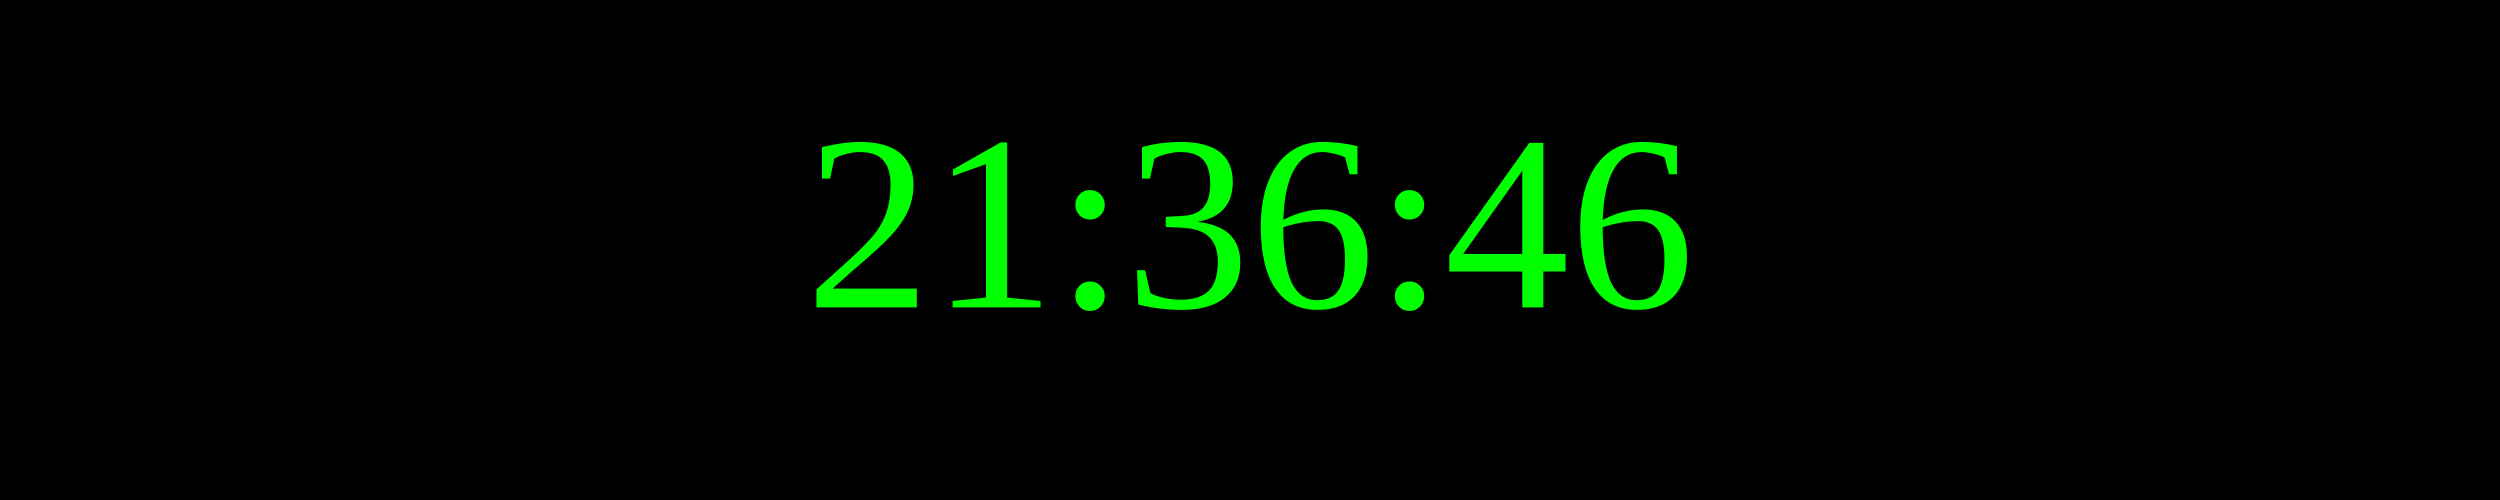
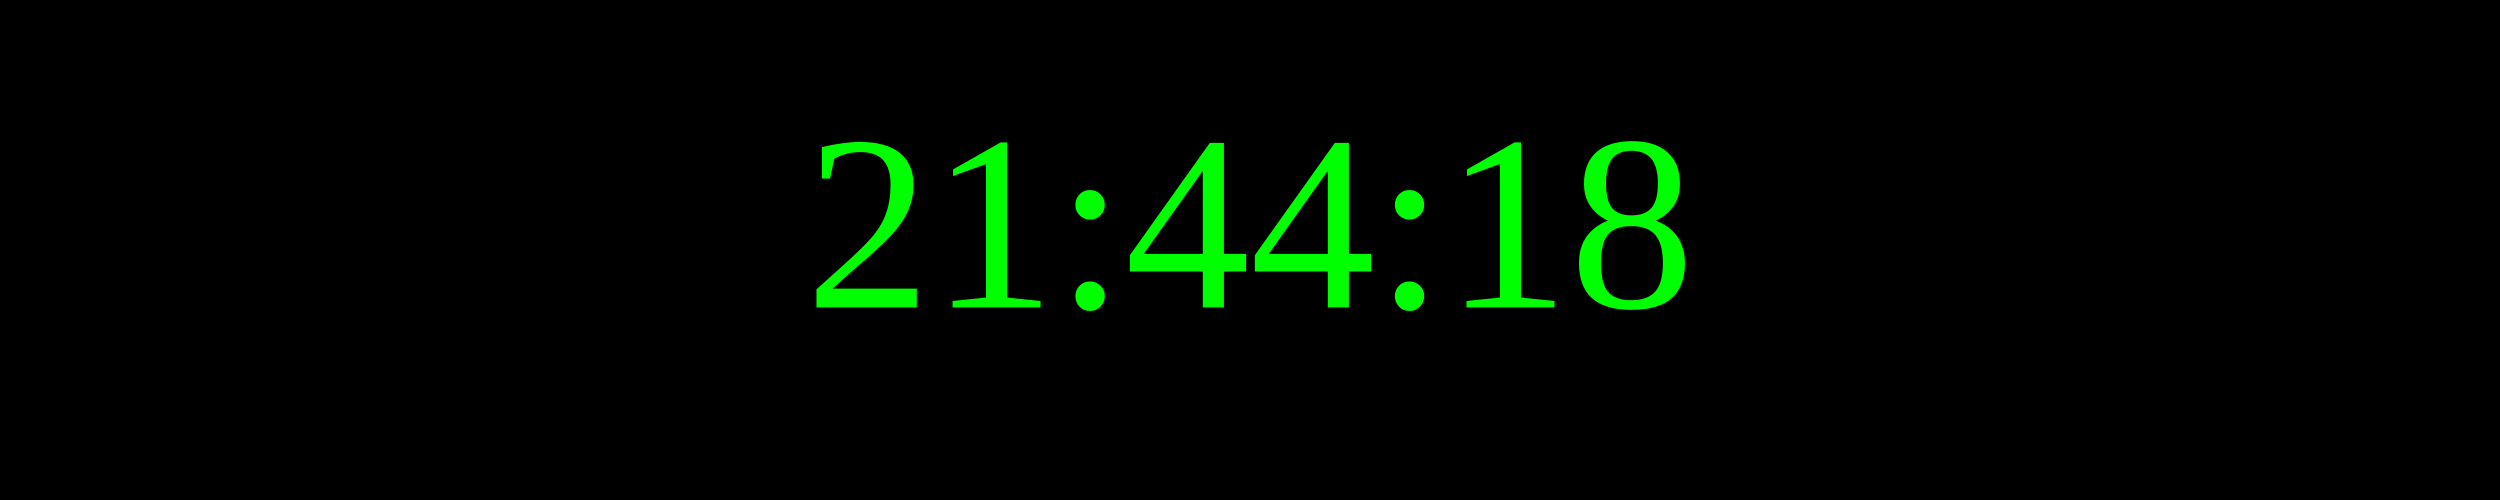
<svg xmlns="http://www.w3.org/2000/svg" width="250" height="50">
  <rect width="100%" height="100%" fill="black" />
  <text x="50%" y="50%" font-size="25" fill="lime" text-anchor="middle" dominant-baseline="middle">
- 21:36:46
+ 21:44:18
</text>
</svg>
